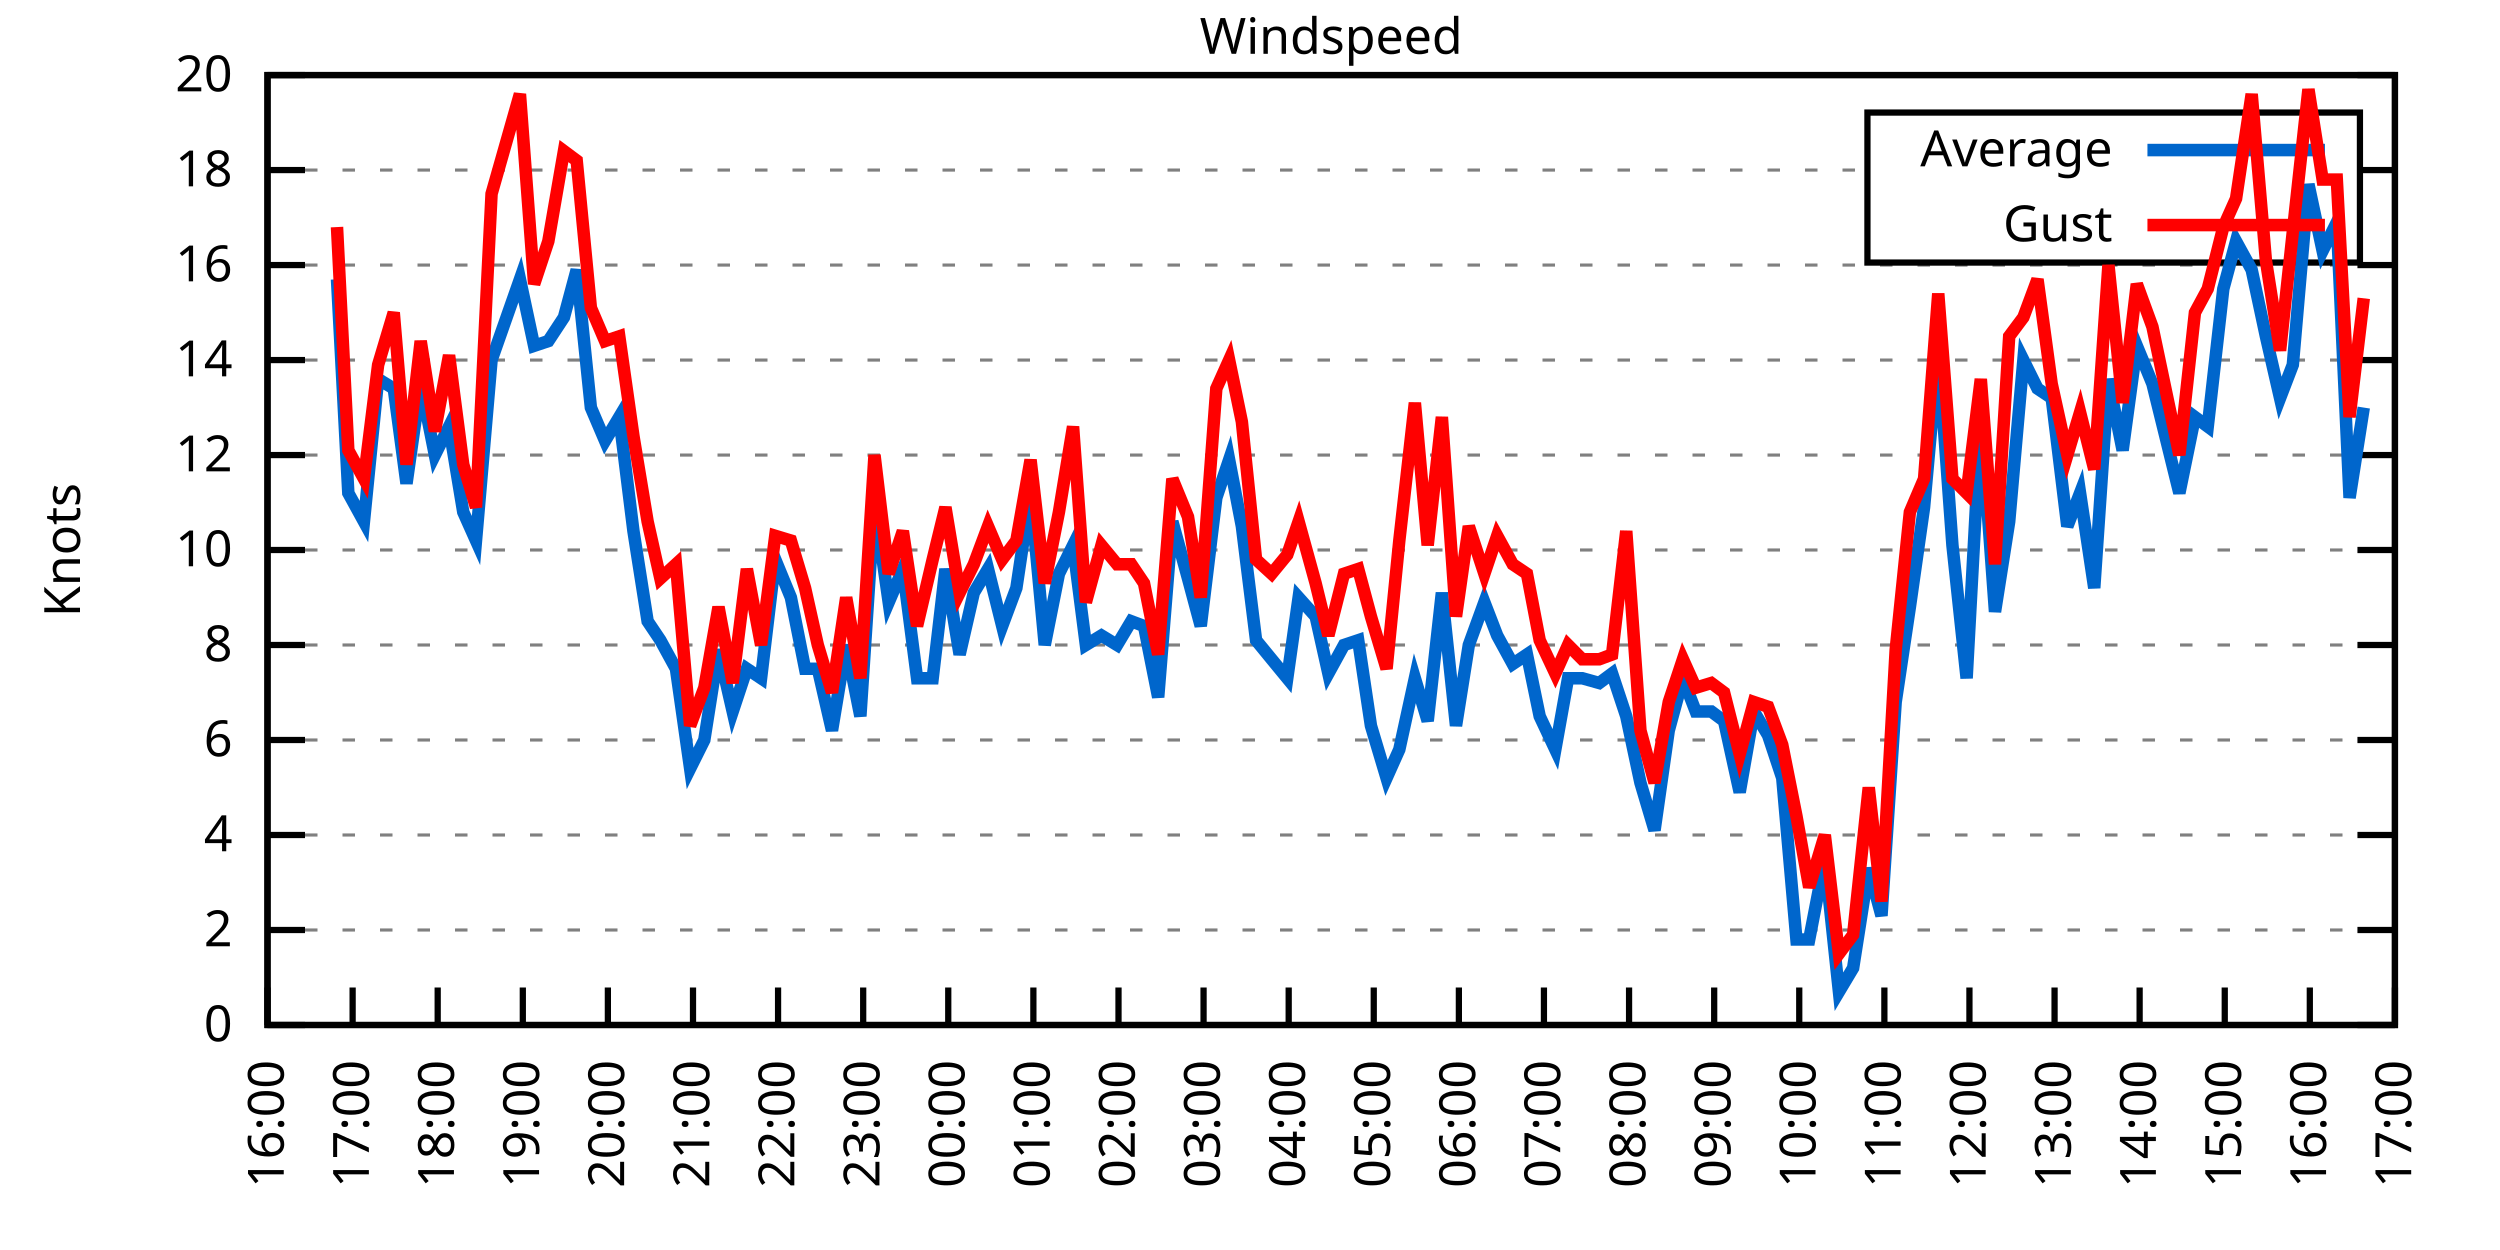
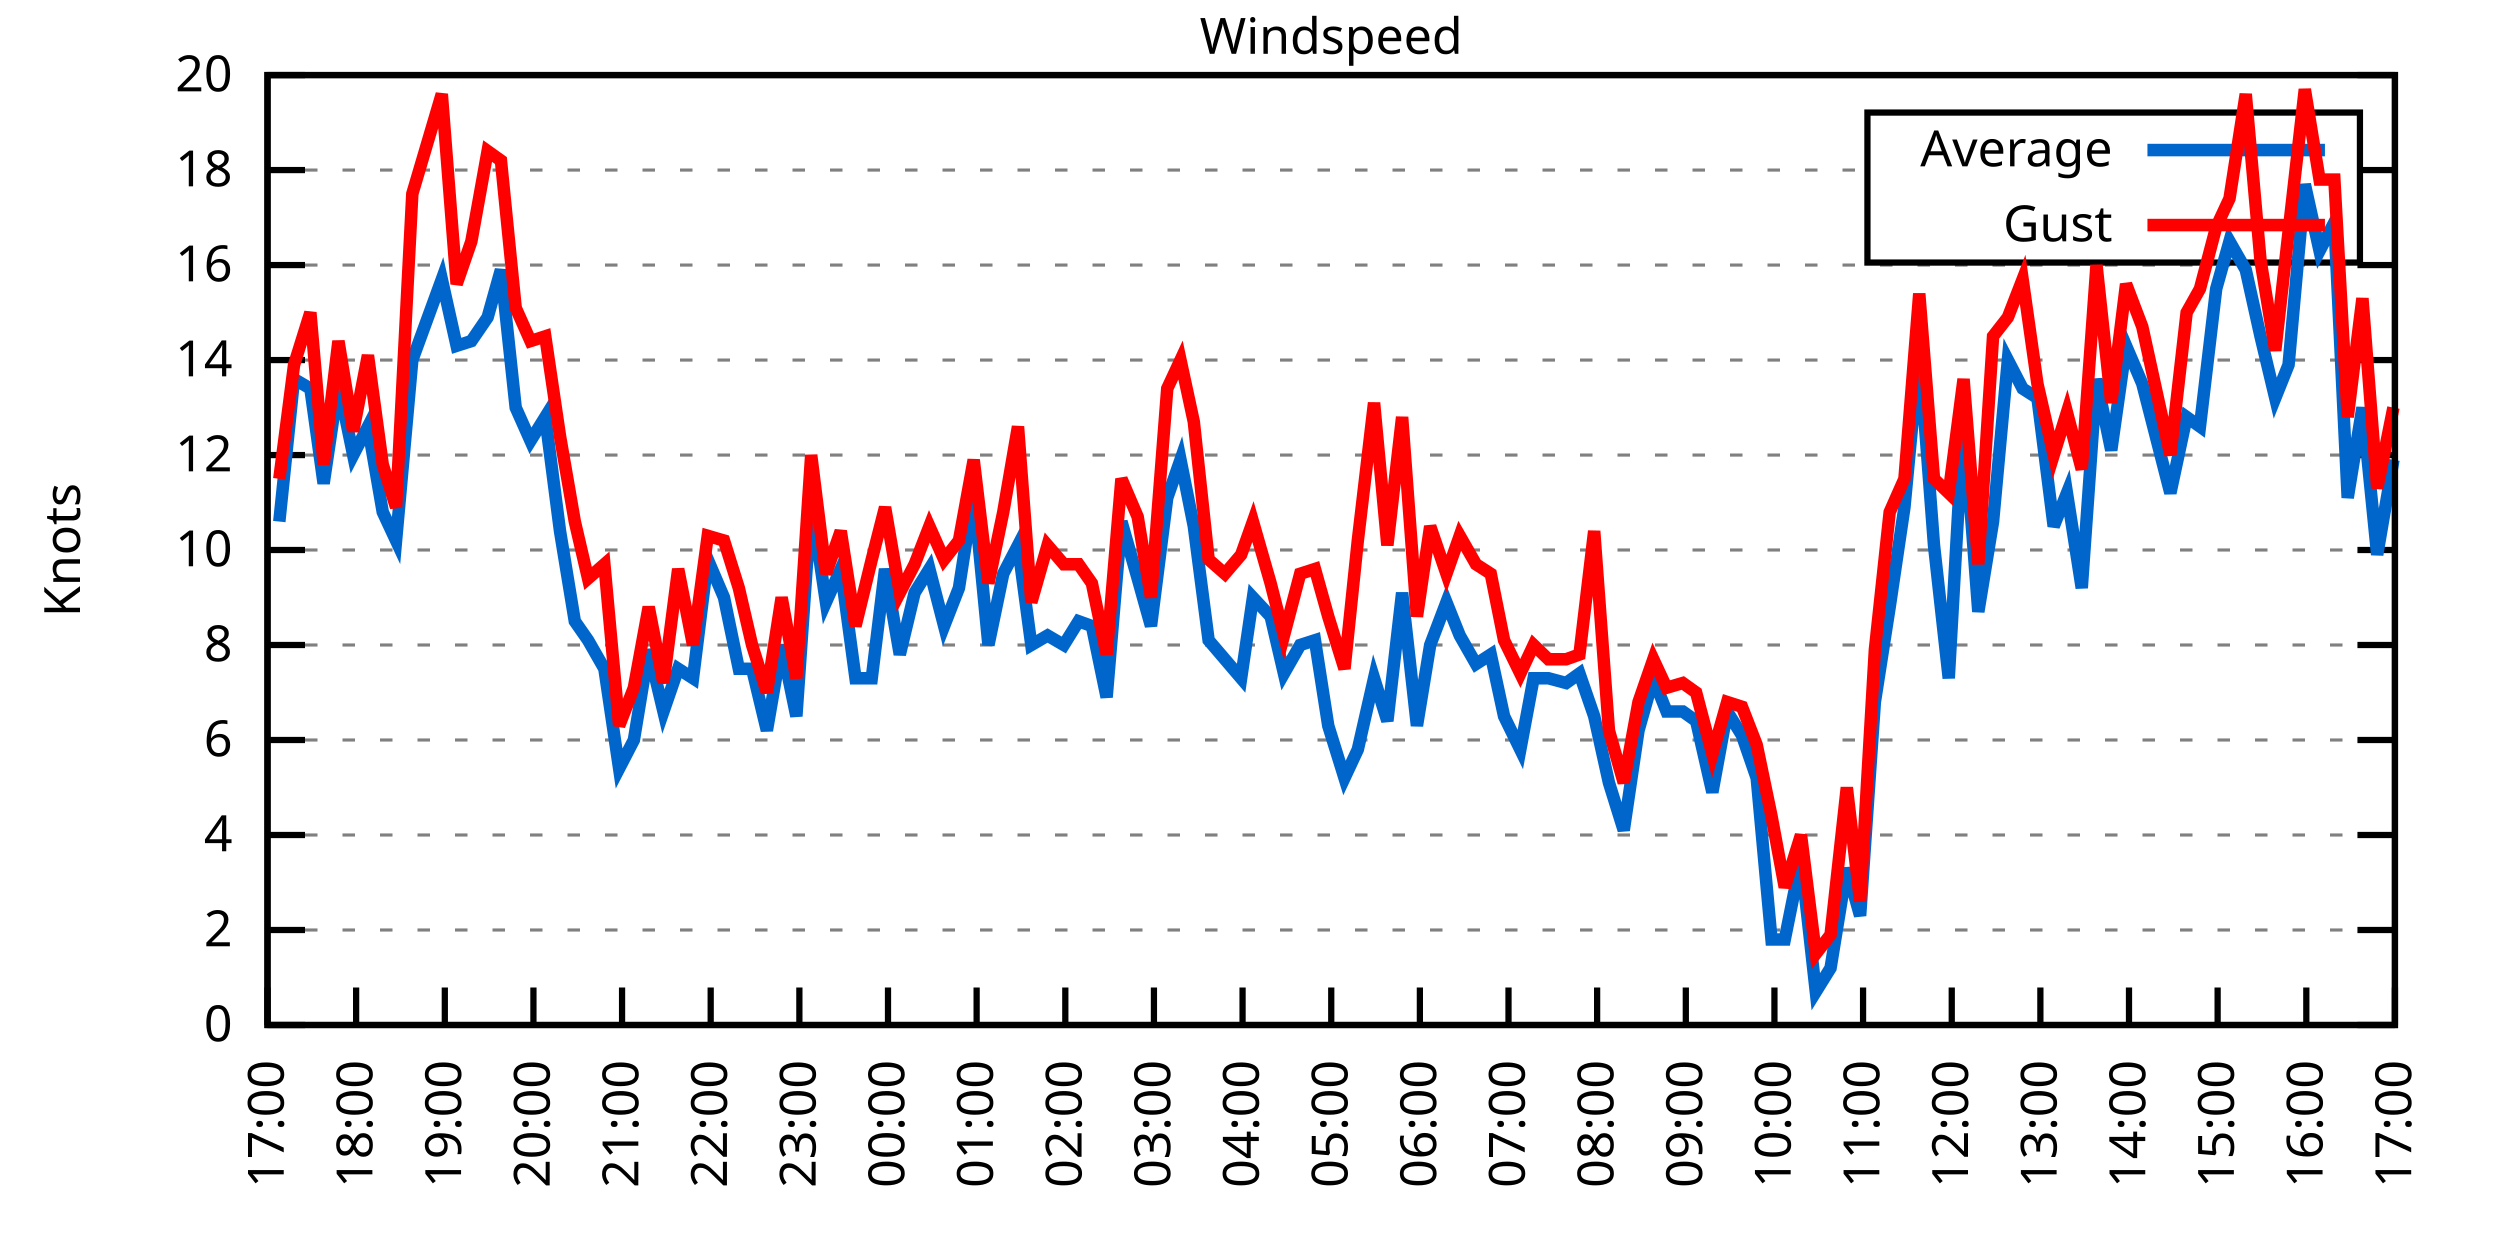
<svg xmlns="http://www.w3.org/2000/svg" xmlns:xlink="http://www.w3.org/1999/xlink" width="400" height="200" viewBox="0 0 400 200">
  <g id="gnuplot_canvas">
    <rect x="0" y="0" width="400" height="200" fill="none" />
    <defs>
      <circle id="gpDot" r="0.5" stroke-width="0.5" stroke="currentColor" />
      <path id="gpPt0" stroke-width="0.333" stroke="currentColor" d="M-1,0 h2 M0,-1 v2" />
      <path id="gpPt1" stroke-width="0.333" stroke="currentColor" d="M-1,-1 L1,1 M1,-1 L-1,1" />
      <path id="gpPt2" stroke-width="0.333" stroke="currentColor" d="M-1,0 L1,0 M0,-1 L0,1 M-1,-1 L1,1 M-1,1 L1,-1" />
      <rect id="gpPt3" stroke-width="0.333" stroke="currentColor" x="-1" y="-1" width="2" height="2" />
      <rect id="gpPt4" stroke-width="0.333" stroke="currentColor" fill="currentColor" x="-1" y="-1" width="2" height="2" />
      <circle id="gpPt5" stroke-width="0.333" stroke="currentColor" cx="0" cy="0" r="1" />
      <use xlink:href="#gpPt5" id="gpPt6" fill="currentColor" stroke="none" />
      <path id="gpPt7" stroke-width="0.333" stroke="currentColor" d="M0,-1.33 L-1.33,0.67 L1.33,0.67 z" />
      <use xlink:href="#gpPt7" id="gpPt8" fill="currentColor" stroke="none" />
      <use xlink:href="#gpPt7" id="gpPt9" stroke="currentColor" transform="rotate(180)" />
      <use xlink:href="#gpPt9" id="gpPt10" fill="currentColor" stroke="none" />
      <use xlink:href="#gpPt3" id="gpPt11" stroke="currentColor" transform="rotate(45)" />
      <use xlink:href="#gpPt11" id="gpPt12" fill="currentColor" stroke="none" />
      <path id="gpPt13" stroke-width="0.333" stroke="currentColor" d="M0,1.330 L1.265,0.411 L0.782,-1.067 L-0.782,-1.076 L-1.265,0.411 z" />
      <use xlink:href="#gpPt13" id="gpPt14" fill="currentColor" stroke="none" />
      <filter id="textbox" filterUnits="objectBoundingBox" x="0" y="0" height="1" width="1">
        <feFlood flood-color="white" flood-opacity="1" result="bgnd" />
        <feComposite in="SourceGraphic" in2="bgnd" operator="atop" />
      </filter>
      <filter id="greybox" filterUnits="objectBoundingBox" x="0" y="0" height="1" width="1">
        <feFlood flood-color="lightgrey" flood-opacity="1" result="grey" />
        <feComposite in="SourceGraphic" in2="grey" operator="atop" />
      </filter>
    </defs>
    <g fill="none" color="white" stroke="currentColor" stroke-width="1.00" stroke-linecap="butt" stroke-linejoin="miter">
</g>
    <g fill="none" color="black" stroke="currentColor" stroke-width="1.00" stroke-linecap="butt" stroke-linejoin="miter">
      <g stroke="none" shape-rendering="crispEdges">
        <polygon fill="rgb(255, 255, 255)" points="42.80,164.00 383.18,164.00 383.18,12.02 42.80,12.02 " />
      </g>
    </g>
    <g fill="none" color="black" stroke="currentColor" stroke-width="1.00" stroke-linecap="butt" stroke-linejoin="miter">
</g>
    <g fill="none" color="black" stroke="black" stroke-width="0.50" stroke-linecap="butt" stroke-linejoin="miter">
</g>
    <g fill="none" color="gray" stroke="currentColor" stroke-width="0.50" stroke-linecap="butt" stroke-linejoin="miter">
      <path stroke="gray" stroke-dasharray="2,4" class="gridline" d="M42.80,164.00 L383.19,164.00  " />
    </g>
    <g fill="none" color="gray" stroke="gray" stroke-width="1.00" stroke-linecap="butt" stroke-linejoin="miter">
</g>
    <g fill="none" color="black" stroke="currentColor" stroke-width="1.00" stroke-linecap="butt" stroke-linejoin="miter">
      <path stroke="black" d="M42.80,164.00 L48.80,164.00 M383.19,164.00 L377.19,164.00  " />
      <g transform="translate(37.20,166.60)" stroke="none" fill="black" font-family="Sans" font-size="8.00" text-anchor="end">
        <text>
          <tspan font-family="Sans"> 0</tspan>
        </text>
      </g>
    </g>
    <g fill="none" color="black" stroke="currentColor" stroke-width="1.00" stroke-linecap="butt" stroke-linejoin="miter">
</g>
    <g fill="none" color="black" stroke="black" stroke-width="0.50" stroke-linecap="butt" stroke-linejoin="miter">
</g>
    <g fill="none" color="gray" stroke="currentColor" stroke-width="0.50" stroke-linecap="butt" stroke-linejoin="miter">
      <path stroke="gray" stroke-dasharray="2,4" class="gridline" d="M42.80,148.80 L383.19,148.80  " />
    </g>
    <g fill="none" color="gray" stroke="gray" stroke-width="1.00" stroke-linecap="butt" stroke-linejoin="miter">
</g>
    <g fill="none" color="black" stroke="currentColor" stroke-width="1.00" stroke-linecap="butt" stroke-linejoin="miter">
      <path stroke="black" d="M42.80,148.80 L48.80,148.80 M383.19,148.80 L377.19,148.80  " />
      <g transform="translate(37.20,151.40)" stroke="none" fill="black" font-family="Sans" font-size="8.00" text-anchor="end">
        <text>
          <tspan font-family="Sans"> 2</tspan>
        </text>
      </g>
    </g>
    <g fill="none" color="black" stroke="currentColor" stroke-width="1.00" stroke-linecap="butt" stroke-linejoin="miter">
</g>
    <g fill="none" color="black" stroke="black" stroke-width="0.50" stroke-linecap="butt" stroke-linejoin="miter">
</g>
    <g fill="none" color="gray" stroke="currentColor" stroke-width="0.50" stroke-linecap="butt" stroke-linejoin="miter">
      <path stroke="gray" stroke-dasharray="2,4" class="gridline" d="M42.80,133.60 L383.19,133.60  " />
    </g>
    <g fill="none" color="gray" stroke="gray" stroke-width="1.00" stroke-linecap="butt" stroke-linejoin="miter">
</g>
    <g fill="none" color="black" stroke="currentColor" stroke-width="1.00" stroke-linecap="butt" stroke-linejoin="miter">
      <path stroke="black" d="M42.80,133.60 L48.80,133.60 M383.19,133.60 L377.19,133.60  " />
      <g transform="translate(37.20,136.20)" stroke="none" fill="black" font-family="Sans" font-size="8.00" text-anchor="end">
        <text>
          <tspan font-family="Sans"> 4</tspan>
        </text>
      </g>
    </g>
    <g fill="none" color="black" stroke="currentColor" stroke-width="1.00" stroke-linecap="butt" stroke-linejoin="miter">
</g>
    <g fill="none" color="black" stroke="black" stroke-width="0.50" stroke-linecap="butt" stroke-linejoin="miter">
</g>
    <g fill="none" color="gray" stroke="currentColor" stroke-width="0.50" stroke-linecap="butt" stroke-linejoin="miter">
      <path stroke="gray" stroke-dasharray="2,4" class="gridline" d="M42.80,118.40 L383.19,118.40  " />
    </g>
    <g fill="none" color="gray" stroke="gray" stroke-width="1.00" stroke-linecap="butt" stroke-linejoin="miter">
</g>
    <g fill="none" color="black" stroke="currentColor" stroke-width="1.00" stroke-linecap="butt" stroke-linejoin="miter">
      <path stroke="black" d="M42.80,118.40 L48.80,118.40 M383.19,118.40 L377.19,118.40  " />
      <g transform="translate(37.20,121.00)" stroke="none" fill="black" font-family="Sans" font-size="8.00" text-anchor="end">
        <text>
          <tspan font-family="Sans"> 6</tspan>
        </text>
      </g>
    </g>
    <g fill="none" color="black" stroke="currentColor" stroke-width="1.00" stroke-linecap="butt" stroke-linejoin="miter">
</g>
    <g fill="none" color="black" stroke="black" stroke-width="0.50" stroke-linecap="butt" stroke-linejoin="miter">
</g>
    <g fill="none" color="gray" stroke="currentColor" stroke-width="0.50" stroke-linecap="butt" stroke-linejoin="miter">
      <path stroke="gray" stroke-dasharray="2,4" class="gridline" d="M42.80,103.20 L383.19,103.20  " />
    </g>
    <g fill="none" color="gray" stroke="gray" stroke-width="1.00" stroke-linecap="butt" stroke-linejoin="miter">
</g>
    <g fill="none" color="black" stroke="currentColor" stroke-width="1.00" stroke-linecap="butt" stroke-linejoin="miter">
      <path stroke="black" d="M42.80,103.20 L48.80,103.20 M383.19,103.20 L377.19,103.20  " />
      <g transform="translate(37.20,105.80)" stroke="none" fill="black" font-family="Sans" font-size="8.00" text-anchor="end">
        <text>
          <tspan font-family="Sans"> 8</tspan>
        </text>
      </g>
    </g>
    <g fill="none" color="black" stroke="currentColor" stroke-width="1.00" stroke-linecap="butt" stroke-linejoin="miter">
</g>
    <g fill="none" color="black" stroke="black" stroke-width="0.50" stroke-linecap="butt" stroke-linejoin="miter">
</g>
    <g fill="none" color="gray" stroke="currentColor" stroke-width="0.50" stroke-linecap="butt" stroke-linejoin="miter">
      <path stroke="gray" stroke-dasharray="2,4" class="gridline" d="M42.80,88.00 L383.19,88.00  " />
    </g>
    <g fill="none" color="gray" stroke="gray" stroke-width="1.00" stroke-linecap="butt" stroke-linejoin="miter">
</g>
    <g fill="none" color="black" stroke="currentColor" stroke-width="1.00" stroke-linecap="butt" stroke-linejoin="miter">
      <path stroke="black" d="M42.80,88.00 L48.80,88.00 M383.19,88.00 L377.19,88.00  " />
      <g transform="translate(37.20,90.60)" stroke="none" fill="black" font-family="Sans" font-size="8.00" text-anchor="end">
        <text>
          <tspan font-family="Sans"> 10</tspan>
        </text>
      </g>
    </g>
    <g fill="none" color="black" stroke="currentColor" stroke-width="1.00" stroke-linecap="butt" stroke-linejoin="miter">
</g>
    <g fill="none" color="black" stroke="black" stroke-width="0.50" stroke-linecap="butt" stroke-linejoin="miter">
</g>
    <g fill="none" color="gray" stroke="currentColor" stroke-width="0.50" stroke-linecap="butt" stroke-linejoin="miter">
      <path stroke="gray" stroke-dasharray="2,4" class="gridline" d="M42.80,72.81 L383.19,72.81  " />
    </g>
    <g fill="none" color="gray" stroke="gray" stroke-width="1.00" stroke-linecap="butt" stroke-linejoin="miter">
</g>
    <g fill="none" color="black" stroke="currentColor" stroke-width="1.00" stroke-linecap="butt" stroke-linejoin="miter">
      <path stroke="black" d="M42.80,72.81 L48.80,72.81 M383.19,72.81 L377.19,72.81  " />
      <g transform="translate(37.20,75.41)" stroke="none" fill="black" font-family="Sans" font-size="8.00" text-anchor="end">
        <text>
          <tspan font-family="Sans"> 12</tspan>
        </text>
      </g>
    </g>
    <g fill="none" color="black" stroke="currentColor" stroke-width="1.00" stroke-linecap="butt" stroke-linejoin="miter">
</g>
    <g fill="none" color="black" stroke="black" stroke-width="0.50" stroke-linecap="butt" stroke-linejoin="miter">
</g>
    <g fill="none" color="gray" stroke="currentColor" stroke-width="0.50" stroke-linecap="butt" stroke-linejoin="miter">
      <path stroke="gray" stroke-dasharray="2,4" class="gridline" d="M42.80,57.61 L383.19,57.61  " />
    </g>
    <g fill="none" color="gray" stroke="gray" stroke-width="1.00" stroke-linecap="butt" stroke-linejoin="miter">
</g>
    <g fill="none" color="black" stroke="currentColor" stroke-width="1.00" stroke-linecap="butt" stroke-linejoin="miter">
      <path stroke="black" d="M42.80,57.61 L48.80,57.61 M383.19,57.61 L377.19,57.61  " />
      <g transform="translate(37.20,60.21)" stroke="none" fill="black" font-family="Sans" font-size="8.00" text-anchor="end">
        <text>
          <tspan font-family="Sans"> 14</tspan>
        </text>
      </g>
    </g>
    <g fill="none" color="black" stroke="currentColor" stroke-width="1.00" stroke-linecap="butt" stroke-linejoin="miter">
</g>
    <g fill="none" color="black" stroke="black" stroke-width="0.50" stroke-linecap="butt" stroke-linejoin="miter">
</g>
    <g fill="none" color="gray" stroke="currentColor" stroke-width="0.50" stroke-linecap="butt" stroke-linejoin="miter">
      <path stroke="gray" stroke-dasharray="2,4" class="gridline" d="M42.80,42.41 L383.19,42.41  " />
    </g>
    <g fill="none" color="gray" stroke="gray" stroke-width="1.00" stroke-linecap="butt" stroke-linejoin="miter">
</g>
    <g fill="none" color="black" stroke="currentColor" stroke-width="1.00" stroke-linecap="butt" stroke-linejoin="miter">
      <path stroke="black" d="M42.80,42.41 L48.80,42.41 M383.19,42.41 L377.19,42.41  " />
      <g transform="translate(37.20,45.01)" stroke="none" fill="black" font-family="Sans" font-size="8.00" text-anchor="end">
        <text>
          <tspan font-family="Sans"> 16</tspan>
        </text>
      </g>
    </g>
    <g fill="none" color="black" stroke="currentColor" stroke-width="1.00" stroke-linecap="butt" stroke-linejoin="miter">
</g>
    <g fill="none" color="black" stroke="black" stroke-width="0.50" stroke-linecap="butt" stroke-linejoin="miter">
</g>
    <g fill="none" color="gray" stroke="currentColor" stroke-width="0.50" stroke-linecap="butt" stroke-linejoin="miter">
      <path stroke="gray" stroke-dasharray="2,4" class="gridline" d="M42.80,27.21 L298.79,27.21 M377.59,27.21 L383.19,27.21  " />
    </g>
    <g fill="none" color="gray" stroke="gray" stroke-width="1.00" stroke-linecap="butt" stroke-linejoin="miter">
</g>
    <g fill="none" color="black" stroke="currentColor" stroke-width="1.00" stroke-linecap="butt" stroke-linejoin="miter">
      <path stroke="black" d="M42.80,27.21 L48.80,27.21 M383.19,27.21 L377.19,27.21  " />
      <g transform="translate(37.20,29.81)" stroke="none" fill="black" font-family="Sans" font-size="8.00" text-anchor="end">
        <text>
          <tspan font-family="Sans"> 18</tspan>
        </text>
      </g>
    </g>
    <g fill="none" color="black" stroke="currentColor" stroke-width="1.00" stroke-linecap="butt" stroke-linejoin="miter">
</g>
    <g fill="none" color="black" stroke="black" stroke-width="0.50" stroke-linecap="butt" stroke-linejoin="miter">
</g>
    <g fill="none" color="gray" stroke="currentColor" stroke-width="0.50" stroke-linecap="butt" stroke-linejoin="miter">
      <path stroke="gray" stroke-dasharray="2,4" class="gridline" d="M42.80,12.01 L383.19,12.01  " />
    </g>
    <g fill="none" color="gray" stroke="gray" stroke-width="1.00" stroke-linecap="butt" stroke-linejoin="miter">
</g>
    <g fill="none" color="black" stroke="currentColor" stroke-width="1.00" stroke-linecap="butt" stroke-linejoin="miter">
      <path stroke="black" d="M42.80,12.01 L48.80,12.01 M383.19,12.01 L377.19,12.01  " />
      <g transform="translate(37.20,14.61)" stroke="none" fill="black" font-family="Sans" font-size="8.00" text-anchor="end">
        <text>
          <tspan font-family="Sans"> 20</tspan>
        </text>
      </g>
    </g>
    <g fill="none" color="black" stroke="currentColor" stroke-width="1.00" stroke-linecap="butt" stroke-linejoin="miter">
      <path stroke="black" d="M42.80,164.00 L42.80,158.00  " />
      <g transform="translate(45.40,169.60) rotate(270.00)" stroke="none" fill="black" font-family="Sans" font-size="8.00" text-anchor="end">
        <text>
-           <tspan font-family="Sans">16:00</tspan>
-         </text>
-       </g>
-     </g>
-     <g fill="none" color="black" stroke="currentColor" stroke-width="1.00" stroke-linecap="butt" stroke-linejoin="miter">
-       <path stroke="black" d="M56.42,164.00 L56.42,158.00  " />
-       <g transform="translate(59.02,169.60) rotate(270.00)" stroke="none" fill="black" font-family="Sans" font-size="8.00" text-anchor="end">
-         <text>
          <tspan font-family="Sans">17:00</tspan>
        </text>
      </g>
    </g>
    <g fill="none" color="black" stroke="currentColor" stroke-width="1.00" stroke-linecap="butt" stroke-linejoin="miter">
-       <path stroke="black" d="M70.03,164.00 L70.03,158.00  " />
-       <g transform="translate(72.63,169.60) rotate(270.00)" stroke="none" fill="black" font-family="Sans" font-size="8.00" text-anchor="end">
+       <path stroke="black" d="M56.98,164.00 L56.98,158.00  " />
+       <g transform="translate(59.58,169.60) rotate(270.00)" stroke="none" fill="black" font-family="Sans" font-size="8.00" text-anchor="end">
        <text>
          <tspan font-family="Sans">18:00</tspan>
        </text>
      </g>
    </g>
    <g fill="none" color="black" stroke="currentColor" stroke-width="1.00" stroke-linecap="butt" stroke-linejoin="miter">
-       <path stroke="black" d="M83.65,164.00 L83.65,158.00  " />
-       <g transform="translate(86.25,169.60) rotate(270.00)" stroke="none" fill="black" font-family="Sans" font-size="8.00" text-anchor="end">
+       <path stroke="black" d="M71.17,164.00 L71.17,158.00  " />
+       <g transform="translate(73.77,169.60) rotate(270.00)" stroke="none" fill="black" font-family="Sans" font-size="8.00" text-anchor="end">
        <text>
          <tspan font-family="Sans">19:00</tspan>
        </text>
      </g>
    </g>
    <g fill="none" color="black" stroke="currentColor" stroke-width="1.00" stroke-linecap="butt" stroke-linejoin="miter">
-       <path stroke="black" d="M97.26,164.00 L97.26,158.00  " />
-       <g transform="translate(99.86,169.60) rotate(270.00)" stroke="none" fill="black" font-family="Sans" font-size="8.00" text-anchor="end">
+       <path stroke="black" d="M85.35,164.00 L85.35,158.00  " />
+       <g transform="translate(87.95,169.60) rotate(270.00)" stroke="none" fill="black" font-family="Sans" font-size="8.00" text-anchor="end">
        <text>
          <tspan font-family="Sans">20:00</tspan>
        </text>
      </g>
    </g>
    <g fill="none" color="black" stroke="currentColor" stroke-width="1.00" stroke-linecap="butt" stroke-linejoin="miter">
-       <path stroke="black" d="M110.88,164.00 L110.88,158.00  " />
-       <g transform="translate(113.48,169.60) rotate(270.00)" stroke="none" fill="black" font-family="Sans" font-size="8.00" text-anchor="end">
+       <path stroke="black" d="M99.53,164.00 L99.53,158.00  " />
+       <g transform="translate(102.13,169.60) rotate(270.00)" stroke="none" fill="black" font-family="Sans" font-size="8.00" text-anchor="end">
        <text>
          <tspan font-family="Sans">21:00</tspan>
        </text>
      </g>
    </g>
    <g fill="none" color="black" stroke="currentColor" stroke-width="1.00" stroke-linecap="butt" stroke-linejoin="miter">
-       <path stroke="black" d="M124.49,164.00 L124.49,158.00  " />
-       <g transform="translate(127.09,169.60) rotate(270.00)" stroke="none" fill="black" font-family="Sans" font-size="8.00" text-anchor="end">
+       <path stroke="black" d="M113.71,164.00 L113.71,158.00  " />
+       <g transform="translate(116.31,169.60) rotate(270.00)" stroke="none" fill="black" font-family="Sans" font-size="8.00" text-anchor="end">
        <text>
          <tspan font-family="Sans">22:00</tspan>
        </text>
      </g>
    </g>
    <g fill="none" color="black" stroke="currentColor" stroke-width="1.00" stroke-linecap="butt" stroke-linejoin="miter">
-       <path stroke="black" d="M138.11,164.00 L138.11,158.00  " />
-       <g transform="translate(140.71,169.60) rotate(270.00)" stroke="none" fill="black" font-family="Sans" font-size="8.00" text-anchor="end">
+       <path stroke="black" d="M127.90,164.00 L127.90,158.00  " />
+       <g transform="translate(130.50,169.60) rotate(270.00)" stroke="none" fill="black" font-family="Sans" font-size="8.00" text-anchor="end">
        <text>
          <tspan font-family="Sans">23:00</tspan>
        </text>
      </g>
    </g>
    <g fill="none" color="black" stroke="currentColor" stroke-width="1.00" stroke-linecap="butt" stroke-linejoin="miter">
-       <path stroke="black" d="M151.72,164.00 L151.72,158.00  " />
-       <g transform="translate(154.32,169.60) rotate(270.00)" stroke="none" fill="black" font-family="Sans" font-size="8.00" text-anchor="end">
+       <path stroke="black" d="M142.08,164.00 L142.08,158.00  " />
+       <g transform="translate(144.68,169.60) rotate(270.00)" stroke="none" fill="black" font-family="Sans" font-size="8.00" text-anchor="end">
        <text>
          <tspan font-family="Sans">00:00</tspan>
        </text>
      </g>
    </g>
    <g fill="none" color="black" stroke="currentColor" stroke-width="1.00" stroke-linecap="butt" stroke-linejoin="miter">
-       <path stroke="black" d="M165.34,164.00 L165.34,158.00  " />
-       <g transform="translate(167.94,169.60) rotate(270.00)" stroke="none" fill="black" font-family="Sans" font-size="8.00" text-anchor="end">
+       <path stroke="black" d="M156.26,164.00 L156.26,158.00  " />
+       <g transform="translate(158.86,169.60) rotate(270.00)" stroke="none" fill="black" font-family="Sans" font-size="8.00" text-anchor="end">
        <text>
          <tspan font-family="Sans">01:00</tspan>
        </text>
      </g>
    </g>
    <g fill="none" color="black" stroke="currentColor" stroke-width="1.00" stroke-linecap="butt" stroke-linejoin="miter">
-       <path stroke="black" d="M178.96,164.00 L178.96,158.00  " />
-       <g transform="translate(181.56,169.60) rotate(270.00)" stroke="none" fill="black" font-family="Sans" font-size="8.00" text-anchor="end">
+       <path stroke="black" d="M170.45,164.00 L170.45,158.00  " />
+       <g transform="translate(173.05,169.60) rotate(270.00)" stroke="none" fill="black" font-family="Sans" font-size="8.00" text-anchor="end">
        <text>
          <tspan font-family="Sans">02:00</tspan>
        </text>
      </g>
    </g>
    <g fill="none" color="black" stroke="currentColor" stroke-width="1.00" stroke-linecap="butt" stroke-linejoin="miter">
-       <path stroke="black" d="M192.57,164.00 L192.57,158.00  " />
-       <g transform="translate(195.17,169.60) rotate(270.00)" stroke="none" fill="black" font-family="Sans" font-size="8.00" text-anchor="end">
+       <path stroke="black" d="M184.63,164.00 L184.63,158.00  " />
+       <g transform="translate(187.23,169.60) rotate(270.00)" stroke="none" fill="black" font-family="Sans" font-size="8.00" text-anchor="end">
        <text>
          <tspan font-family="Sans">03:00</tspan>
        </text>
      </g>
    </g>
    <g fill="none" color="black" stroke="currentColor" stroke-width="1.00" stroke-linecap="butt" stroke-linejoin="miter">
-       <path stroke="black" d="M206.19,164.00 L206.19,158.00  " />
-       <g transform="translate(208.79,169.60) rotate(270.00)" stroke="none" fill="black" font-family="Sans" font-size="8.00" text-anchor="end">
+       <path stroke="black" d="M198.81,164.00 L198.81,158.00  " />
+       <g transform="translate(201.41,169.60) rotate(270.00)" stroke="none" fill="black" font-family="Sans" font-size="8.00" text-anchor="end">
        <text>
          <tspan font-family="Sans">04:00</tspan>
        </text>
      </g>
    </g>
    <g fill="none" color="black" stroke="currentColor" stroke-width="1.00" stroke-linecap="butt" stroke-linejoin="miter">
-       <path stroke="black" d="M219.80,164.00 L219.80,158.00  " />
-       <g transform="translate(222.40,169.60) rotate(270.00)" stroke="none" fill="black" font-family="Sans" font-size="8.00" text-anchor="end">
+       <path stroke="black" d="M213.00,164.00 L213.00,158.00  " />
+       <g transform="translate(215.60,169.60) rotate(270.00)" stroke="none" fill="black" font-family="Sans" font-size="8.00" text-anchor="end">
        <text>
          <tspan font-family="Sans">05:00</tspan>
        </text>
      </g>
    </g>
    <g fill="none" color="black" stroke="currentColor" stroke-width="1.00" stroke-linecap="butt" stroke-linejoin="miter">
-       <path stroke="black" d="M233.42,164.00 L233.42,158.00  " />
-       <g transform="translate(236.02,169.60) rotate(270.00)" stroke="none" fill="black" font-family="Sans" font-size="8.00" text-anchor="end">
+       <path stroke="black" d="M227.18,164.00 L227.18,158.00  " />
+       <g transform="translate(229.78,169.60) rotate(270.00)" stroke="none" fill="black" font-family="Sans" font-size="8.00" text-anchor="end">
        <text>
          <tspan font-family="Sans">06:00</tspan>
        </text>
      </g>
    </g>
    <g fill="none" color="black" stroke="currentColor" stroke-width="1.00" stroke-linecap="butt" stroke-linejoin="miter">
-       <path stroke="black" d="M247.03,164.00 L247.03,158.00  " />
-       <g transform="translate(249.63,169.60) rotate(270.00)" stroke="none" fill="black" font-family="Sans" font-size="8.00" text-anchor="end">
+       <path stroke="black" d="M241.36,164.00 L241.36,158.00  " />
+       <g transform="translate(243.96,169.60) rotate(270.00)" stroke="none" fill="black" font-family="Sans" font-size="8.00" text-anchor="end">
        <text>
          <tspan font-family="Sans">07:00</tspan>
        </text>
      </g>
    </g>
    <g fill="none" color="black" stroke="currentColor" stroke-width="1.00" stroke-linecap="butt" stroke-linejoin="miter">
-       <path stroke="black" d="M260.65,164.00 L260.65,158.00  " />
-       <g transform="translate(263.25,169.60) rotate(270.00)" stroke="none" fill="black" font-family="Sans" font-size="8.00" text-anchor="end">
+       <path stroke="black" d="M255.54,164.00 L255.54,158.00  " />
+       <g transform="translate(258.14,169.60) rotate(270.00)" stroke="none" fill="black" font-family="Sans" font-size="8.00" text-anchor="end">
        <text>
          <tspan font-family="Sans">08:00</tspan>
        </text>
      </g>
    </g>
    <g fill="none" color="black" stroke="currentColor" stroke-width="1.00" stroke-linecap="butt" stroke-linejoin="miter">
-       <path stroke="black" d="M274.27,164.00 L274.27,158.00  " />
-       <g transform="translate(276.87,169.60) rotate(270.00)" stroke="none" fill="black" font-family="Sans" font-size="8.00" text-anchor="end">
+       <path stroke="black" d="M269.73,164.00 L269.73,158.00  " />
+       <g transform="translate(272.33,169.60) rotate(270.00)" stroke="none" fill="black" font-family="Sans" font-size="8.00" text-anchor="end">
        <text>
          <tspan font-family="Sans">09:00</tspan>
        </text>
      </g>
    </g>
    <g fill="none" color="black" stroke="currentColor" stroke-width="1.00" stroke-linecap="butt" stroke-linejoin="miter">
-       <path stroke="black" d="M287.88,164.00 L287.88,158.00  " />
-       <g transform="translate(290.48,169.60) rotate(270.00)" stroke="none" fill="black" font-family="Sans" font-size="8.00" text-anchor="end">
+       <path stroke="black" d="M283.91,164.00 L283.91,158.00  " />
+       <g transform="translate(286.51,169.60) rotate(270.00)" stroke="none" fill="black" font-family="Sans" font-size="8.00" text-anchor="end">
        <text>
          <tspan font-family="Sans">10:00</tspan>
        </text>
      </g>
    </g>
    <g fill="none" color="black" stroke="currentColor" stroke-width="1.00" stroke-linecap="butt" stroke-linejoin="miter">
-       <path stroke="black" d="M301.50,164.00 L301.50,158.00  " />
-       <g transform="translate(304.10,169.60) rotate(270.00)" stroke="none" fill="black" font-family="Sans" font-size="8.00" text-anchor="end">
+       <path stroke="black" d="M298.09,164.00 L298.09,158.00  " />
+       <g transform="translate(300.69,169.60) rotate(270.00)" stroke="none" fill="black" font-family="Sans" font-size="8.00" text-anchor="end">
        <text>
          <tspan font-family="Sans">11:00</tspan>
        </text>
      </g>
    </g>
    <g fill="none" color="black" stroke="currentColor" stroke-width="1.00" stroke-linecap="butt" stroke-linejoin="miter">
-       <path stroke="black" d="M315.11,164.00 L315.11,158.00  " />
-       <g transform="translate(317.71,169.60) rotate(270.00)" stroke="none" fill="black" font-family="Sans" font-size="8.00" text-anchor="end">
+       <path stroke="black" d="M312.28,164.00 L312.28,158.00  " />
+       <g transform="translate(314.88,169.60) rotate(270.00)" stroke="none" fill="black" font-family="Sans" font-size="8.00" text-anchor="end">
        <text>
          <tspan font-family="Sans">12:00</tspan>
        </text>
      </g>
    </g>
    <g fill="none" color="black" stroke="currentColor" stroke-width="1.00" stroke-linecap="butt" stroke-linejoin="miter">
-       <path stroke="black" d="M328.73,164.00 L328.73,158.00  " />
-       <g transform="translate(331.33,169.60) rotate(270.00)" stroke="none" fill="black" font-family="Sans" font-size="8.00" text-anchor="end">
+       <path stroke="black" d="M326.46,164.00 L326.46,158.00  " />
+       <g transform="translate(329.06,169.60) rotate(270.00)" stroke="none" fill="black" font-family="Sans" font-size="8.00" text-anchor="end">
        <text>
          <tspan font-family="Sans">13:00</tspan>
        </text>
      </g>
    </g>
    <g fill="none" color="black" stroke="currentColor" stroke-width="1.00" stroke-linecap="butt" stroke-linejoin="miter">
-       <path stroke="black" d="M342.34,164.00 L342.34,158.00  " />
-       <g transform="translate(344.94,169.60) rotate(270.00)" stroke="none" fill="black" font-family="Sans" font-size="8.00" text-anchor="end">
+       <path stroke="black" d="M340.64,164.00 L340.64,158.00  " />
+       <g transform="translate(343.24,169.60) rotate(270.00)" stroke="none" fill="black" font-family="Sans" font-size="8.00" text-anchor="end">
        <text>
          <tspan font-family="Sans">14:00</tspan>
        </text>
      </g>
    </g>
    <g fill="none" color="black" stroke="currentColor" stroke-width="1.00" stroke-linecap="butt" stroke-linejoin="miter">
-       <path stroke="black" d="M355.96,164.00 L355.96,158.00  " />
-       <g transform="translate(358.56,169.60) rotate(270.00)" stroke="none" fill="black" font-family="Sans" font-size="8.00" text-anchor="end">
+       <path stroke="black" d="M354.82,164.00 L354.82,158.00  " />
+       <g transform="translate(357.42,169.60) rotate(270.00)" stroke="none" fill="black" font-family="Sans" font-size="8.00" text-anchor="end">
        <text>
          <tspan font-family="Sans">15:00</tspan>
        </text>
      </g>
    </g>
    <g fill="none" color="black" stroke="currentColor" stroke-width="1.00" stroke-linecap="butt" stroke-linejoin="miter">
-       <path stroke="black" d="M369.57,164.00 L369.57,158.00  " />
-       <g transform="translate(372.17,169.60) rotate(270.00)" stroke="none" fill="black" font-family="Sans" font-size="8.00" text-anchor="end">
+       <path stroke="black" d="M369.01,164.00 L369.01,158.00  " />
+       <g transform="translate(371.61,169.60) rotate(270.00)" stroke="none" fill="black" font-family="Sans" font-size="8.00" text-anchor="end">
        <text>
          <tspan font-family="Sans">16:00</tspan>
        </text>
      </g>
    </g>
    <g fill="none" color="black" stroke="currentColor" stroke-width="1.00" stroke-linecap="butt" stroke-linejoin="miter">
      <path stroke="black" d="M383.19,164.00 L383.19,158.00  " />
      <g transform="translate(385.79,169.60) rotate(270.00)" stroke="none" fill="black" font-family="Sans" font-size="8.00" text-anchor="end">
        <text>
          <tspan font-family="Sans">17:00</tspan>
        </text>
      </g>
    </g>
    <g fill="none" color="black" stroke="currentColor" stroke-width="1.00" stroke-linecap="butt" stroke-linejoin="miter">
</g>
    <g fill="none" color="black" stroke="currentColor" stroke-width="1.00" stroke-linecap="butt" stroke-linejoin="miter">
      <path stroke="black" d="M42.80,12.01 L42.80,164.00 L383.19,164.00 L383.19,12.01 L42.80,12.01 Z  " />
    </g>
    <g fill="none" color="black" stroke="currentColor" stroke-width="1.00" stroke-linecap="butt" stroke-linejoin="miter">
</g>
    <g fill="none" color="black" stroke="currentColor" stroke-width="1.00" stroke-linecap="butt" stroke-linejoin="miter">
      <path stroke="black" d="M298.79,42.01 L298.79,18.01 L377.59,18.01 L377.59,42.01 L298.79,42.01 Z  " />
    </g>
    <g id="Windspeed_plot_1">
      <g fill="none" color="white" stroke="black" stroke-width="2.00" stroke-linecap="butt" stroke-linejoin="miter">
</g>
      <g fill="none" color="black" stroke="currentColor" stroke-width="2.00" stroke-linecap="butt" stroke-linejoin="miter">
        <g transform="translate(337.99,26.61)" stroke="none" fill="black" font-family="Sans" font-size="8.00" text-anchor="end">
          <text>
            <tspan font-family="Sans">Average</tspan>
          </text>
        </g>
      </g>
      <g fill="none" color="black" stroke="currentColor" stroke-width="2.00" stroke-linecap="butt" stroke-linejoin="miter">
-         <path stroke="rgb(  0, 102, 204)" d="M343.59,24.01 L371.99,24.01 M53.92,44.69 L55.73,78.89 L58.23,83.45 L60.50,60.65 L63.00,62.17 L65.04,77.37   L67.31,61.41 L69.58,72.81 L71.85,68.25 L74.12,81.93 L76.16,86.49 L78.65,57.61 L83.19,44.69 L85.46,55.33   L87.73,54.57 L90.23,50.77 L92.27,43.17 L94.54,65.21 L96.81,70.53 L99.08,66.73 L101.35,84.97 L103.62,99.40   L105.66,102.44 L108.15,107.00 L110.42,122.96 L112.69,118.40 L114.96,103.96 L117.23,113.84 L119.50,107.00 L121.77,108.52   L124.04,89.52 L126.54,95.60 L128.81,107.00 L130.85,107.00 L133.12,116.88 L135.39,103.20 L137.66,114.60 L139.92,80.41   L142.19,96.36 L144.46,91.04 L146.73,108.52 L149.23,108.52 L151.27,91.04 L153.54,104.72 L155.81,94.84 L158.08,91.04   L160.35,100.16 L162.62,94.08 L164.89,78.89 L167.16,103.20 L169.43,91.80 L171.69,87.25 L173.74,103.20 L176.23,101.68   L178.73,103.20 L181.00,99.40 L183.04,100.16 L185.31,111.56 L187.58,83.45 L190.08,92.56 L192.12,100.16 L194.61,79.65   L196.66,73.57 L198.70,84.21 L200.97,102.44 L203.46,105.48 L205.96,108.52 L207.78,95.60 L210.50,98.64 L212.54,107.76   L215.04,103.20 L217.31,102.44 L219.35,116.12 L221.85,124.48 L223.89,119.92 L226.38,108.52 L228.43,115.36 L230.70,94.84   L232.96,116.12 L235.01,103.20 L237.50,96.36 L239.55,101.68 L242.04,106.24 L244.31,104.72 L246.35,114.60 L248.85,119.92   L250.89,108.52 L253.16,108.52 L255.88,109.28 L257.93,107.76 L260.20,114.60 L262.47,125.24 L264.73,132.84 L267.00,116.88   L269.27,108.52 L271.32,113.84 L273.81,113.84 L275.85,115.36 L278.35,126.76 L280.62,113.84 L282.89,117.64 L285.16,124.48   L287.43,150.32 L289.47,150.32 L291.97,137.40 L294.23,158.68 L296.50,154.88 L299.00,138.92 L301.04,146.52 L303.31,112.32   L305.58,97.12 L307.85,81.17 L310.12,56.09 L312.39,87.25 L314.66,108.52 L316.93,66.73 L319.20,97.88 L321.47,83.45   L323.74,57.61 L326.00,62.17 L328.27,63.69 L330.77,84.21 L332.81,78.89 L335.08,94.08 L337.35,60.65 L339.62,72.05   L341.89,55.33 L344.39,61.41 L348.70,78.89 L351.19,66.73 L353.24,68.25 L355.73,46.21 L357.77,38.61 L360.27,43.17   L362.54,53.81 L364.81,63.69 L366.85,58.37 L369.35,29.49 L371.62,40.13 L373.89,35.57 L375.93,79.65 L378.20,65.21    " />
+         <path stroke="rgb(  0, 102, 204)" d="M343.59,24.01 L371.99,24.01 M44.69,83.45 L47.05,60.65 L49.66,62.17 L51.78,77.37 L54.15,61.41 L56.51,72.81   L58.87,68.25 L61.24,81.93 L63.37,86.49 L65.97,57.61 L70.69,44.69 L73.06,55.33 L75.42,54.57 L78.02,50.77   L80.15,43.17 L82.51,65.21 L84.88,70.53 L87.24,66.73 L89.60,84.97 L91.97,99.40 L94.09,102.44 L96.70,107.00   L99.06,122.96 L101.42,118.40 L103.79,103.96 L106.15,113.84 L108.51,107.00 L110.88,108.52 L113.24,89.52 L115.84,95.60   L118.21,107.00 L120.33,107.00 L122.70,116.88 L125.06,103.20 L127.42,114.60 L129.79,80.41 L132.15,96.36 L134.52,91.04   L136.88,108.52 L139.48,108.52 L141.61,91.04 L143.97,104.72 L146.34,94.84 L148.70,91.04 L151.06,100.16 L153.43,94.08   L155.79,78.89 L158.15,103.20 L160.52,91.80 L162.88,87.25 L165.01,103.20 L167.61,101.68 L170.21,103.20 L172.57,99.40   L174.70,100.16 L177.06,111.56 L179.43,83.45 L182.03,92.56 L184.16,100.16 L186.76,79.65 L188.88,73.57 L191.01,84.21   L193.38,102.44 L195.98,105.48 L198.58,108.52 L200.47,95.60 L203.30,98.64 L205.43,107.76 L208.03,103.20 L210.39,102.44   L212.52,116.12 L215.12,124.48 L217.25,119.92 L219.85,108.52 L221.98,115.36 L224.34,94.84 L226.71,116.12 L228.83,103.20   L231.43,96.36 L233.56,101.68 L236.16,106.24 L238.52,104.72 L240.65,114.60 L243.25,119.92 L245.38,108.52 L247.74,108.52   L250.58,109.28 L252.71,107.76 L255.07,114.60 L257.43,125.24 L259.80,132.84 L262.16,116.88 L264.53,108.52 L266.65,113.84   L269.25,113.84 L271.38,115.36 L273.98,126.76 L276.35,113.84 L278.71,117.64 L281.07,124.48 L283.44,150.32 L285.56,150.32   L288.16,137.40 L290.53,158.68 L292.89,154.88 L295.49,138.92 L297.62,146.52 L299.98,112.32 L302.35,97.12 L304.71,81.17   L307.08,56.09 L309.44,87.25 L311.80,108.52 L314.17,66.73 L316.53,97.88 L318.89,83.45 L321.26,57.61 L323.62,62.17   L325.99,63.69 L328.59,84.21 L330.71,78.89 L333.08,94.08 L335.44,60.65 L337.80,72.05 L340.17,55.33 L342.77,61.41   L347.26,78.89 L349.86,66.73 L351.99,68.25 L354.59,46.21 L356.72,38.61 L359.32,43.17 L361.68,53.81 L364.04,63.69   L366.17,58.37 L368.77,29.49 L371.13,40.13 L373.50,35.57 L375.63,79.65 L377.99,65.21 L380.35,88.76 L382.95,73.57    " />
      </g>
    </g>
    <g id="Windspeed_plot_2">
      <g fill="none" color="black" stroke="currentColor" stroke-width="2.00" stroke-linecap="butt" stroke-linejoin="miter">
        <g transform="translate(337.99,38.61)" stroke="none" fill="black" font-family="Sans" font-size="8.00" text-anchor="end">
          <text>
            <tspan font-family="Sans">Gust</tspan>
          </text>
        </g>
      </g>
      <g fill="none" color="black" stroke="currentColor" stroke-width="2.00" stroke-linecap="butt" stroke-linejoin="miter">
-         <path stroke="rgb(255,   0,   0)" d="M343.59,36.01 L371.99,36.01 M53.92,36.33 L55.73,72.05 L58.23,76.61 L60.50,58.37 L63.00,50.01 L65.04,74.33   L67.31,54.57 L69.58,69.01 L71.85,56.85 L74.12,74.33 L76.16,81.17 L78.65,31.01 L83.19,15.05 L85.46,45.45   L87.73,38.61 L90.23,24.17 L92.27,25.69 L94.54,49.25 L96.81,54.57 L99.08,53.81 L101.35,69.77 L103.62,83.45   L105.66,92.56 L108.15,90.28 L110.42,116.12 L112.69,110.04 L114.96,97.12 L117.23,109.28 L119.50,91.04 L121.77,103.20   L124.04,85.73 L126.54,86.49 L128.81,94.08 L130.85,103.20 L133.12,110.80 L135.39,95.60 L137.66,108.52 L139.92,72.81   L142.19,91.80 L144.46,84.97 L146.73,100.16 L149.23,89.52 L151.27,81.17 L153.54,94.84 L155.81,90.28 L158.08,84.21   L160.35,89.52 L162.62,86.49 L164.89,73.57 L167.16,93.32 L169.43,81.93 L171.69,68.25 L173.74,96.36 L176.23,87.25   L178.73,90.28 L181.00,90.28 L183.04,93.32 L185.31,104.72 L187.58,76.61 L190.08,82.69 L192.12,95.60 L194.61,62.17   L196.66,57.61 L198.70,67.49 L200.97,89.52 L203.46,91.80 L205.96,88.76 L207.78,83.45 L210.50,93.32 L212.54,101.68   L215.04,91.80 L217.31,91.04 L219.35,98.64 L221.85,107.00 L223.89,86.49 L226.38,64.45 L228.43,87.25 L230.70,66.73   L232.96,98.64 L235.01,84.21 L237.50,91.80 L239.55,85.73 L242.04,90.28 L244.31,91.80 L246.35,102.44 L248.85,107.76   L250.89,103.20 L253.16,105.48 L255.88,105.48 L257.93,104.72 L260.20,84.97 L262.47,116.88 L264.73,125.24 L267.00,112.32   L269.27,105.48 L271.32,110.04 L273.81,109.28 L275.85,110.80 L278.35,120.68 L280.62,112.32 L282.89,113.08 L285.16,119.16   L287.43,130.56 L289.47,141.96 L291.97,133.60 L294.23,152.60 L296.50,149.56 L299.00,126.00 L301.04,144.24 L303.31,103.96   L305.58,81.93 L307.85,76.61 L310.12,46.97 L312.39,76.61 L314.66,78.89 L316.93,60.65 L319.20,90.28 L321.47,53.81   L323.74,50.77 L326.00,44.69 L328.27,61.41 L330.77,72.81 L332.81,65.97 L335.08,75.09 L337.35,42.41 L339.62,64.45   L341.89,45.45 L344.39,52.29 L348.70,72.81 L351.19,50.01 L353.24,46.21 L355.73,36.33 L357.77,31.77 L360.27,15.05   L362.54,41.65 L364.81,56.09 L366.85,37.09 L369.35,14.29 L371.62,28.73 L373.89,28.73 L375.93,66.73 L378.20,47.73    " />
+         <path stroke="rgb(255,   0,   0)" d="M343.59,36.01 L371.99,36.01 M44.69,76.61 L47.05,58.37 L49.66,50.01 L51.78,74.33 L54.15,54.57 L56.51,69.01   L58.87,56.85 L61.24,74.33 L63.37,81.17 L65.97,31.01 L70.69,15.05 L73.06,45.45 L75.42,38.61 L78.02,24.17   L80.15,25.69 L82.51,49.25 L84.88,54.57 L87.24,53.81 L89.60,69.77 L91.97,83.45 L94.09,92.56 L96.70,90.28   L99.06,116.12 L101.42,110.04 L103.79,97.12 L106.15,109.28 L108.51,91.04 L110.88,103.20 L113.24,85.73 L115.84,86.49   L118.21,94.08 L120.33,103.20 L122.70,110.80 L125.06,95.60 L127.42,108.52 L129.79,72.81 L132.15,91.80 L134.52,84.97   L136.88,100.16 L139.48,89.52 L141.61,81.17 L143.97,94.84 L146.34,90.28 L148.70,84.21 L151.06,89.52 L153.43,86.49   L155.79,73.57 L158.15,93.32 L160.52,81.93 L162.88,68.25 L165.01,96.36 L167.61,87.25 L170.21,90.28 L172.57,90.28   L174.70,93.32 L177.06,104.72 L179.43,76.61 L182.03,82.69 L184.16,95.60 L186.76,62.17 L188.88,57.61 L191.01,67.49   L193.38,89.52 L195.98,91.80 L198.58,88.76 L200.47,83.45 L203.30,93.32 L205.43,101.68 L208.03,91.80 L210.39,91.04   L212.52,98.64 L215.12,107.00 L217.25,86.49 L219.85,64.45 L221.98,87.25 L224.34,66.73 L226.71,98.64 L228.83,84.21   L231.43,91.80 L233.56,85.73 L236.16,90.28 L238.52,91.80 L240.65,102.44 L243.25,107.76 L245.38,103.20 L247.74,105.48   L250.58,105.48 L252.71,104.72 L255.07,84.97 L257.43,116.88 L259.80,125.24 L262.16,112.32 L264.53,105.48 L266.65,110.04   L269.25,109.28 L271.38,110.80 L273.98,120.68 L276.35,112.32 L278.71,113.08 L281.07,119.16 L283.44,130.56 L285.56,141.96   L288.16,133.60 L290.53,152.60 L292.89,149.56 L295.49,126.00 L297.62,144.24 L299.98,103.96 L302.35,81.93 L304.71,76.61   L307.08,46.97 L309.44,76.61 L311.80,78.89 L314.17,60.65 L316.53,90.28 L318.89,53.81 L321.26,50.77 L323.62,44.69   L325.99,61.41 L328.59,72.81 L330.71,65.97 L333.08,75.09 L335.44,42.41 L337.80,64.45 L340.17,45.45 L342.77,52.29   L347.26,72.81 L349.86,50.01 L351.99,46.21 L354.59,36.33 L356.72,31.77 L359.32,15.05 L361.68,41.65 L364.04,56.09   L366.17,37.09 L368.77,14.29 L371.13,28.73 L373.50,28.73 L375.63,66.73 L377.99,47.73 L380.35,78.13 L382.95,65.21    " />
      </g>
    </g>
    <g fill="none" color="black" stroke="currentColor" stroke-width="2.00" stroke-linecap="butt" stroke-linejoin="miter">
</g>
    <g fill="none" color="black" stroke="black" stroke-width="1.00" stroke-linecap="butt" stroke-linejoin="miter">
</g>
    <g fill="none" color="black" stroke="currentColor" stroke-width="1.00" stroke-linecap="butt" stroke-linejoin="miter">
      <path stroke="black" d="M42.80,12.01 L42.80,164.00 L383.19,164.00 L383.19,12.01 L42.80,12.01 Z  " />
      <g transform="translate(12.80,88.01) rotate(270.00)" stroke="none" fill="black" font-family="Sans" font-size="8.00" text-anchor="middle">
        <text>
          <tspan font-family="Sans">Knots</tspan>
        </text>
      </g>
    </g>
    <g fill="none" color="black" stroke="currentColor" stroke-width="1.00" stroke-linecap="butt" stroke-linejoin="miter">
</g>
    <g fill="none" color="black" stroke="currentColor" stroke-width="1.00" stroke-linecap="butt" stroke-linejoin="miter">
      <g transform="translate(212.99,8.61)" stroke="none" fill="black" font-family="Sans" font-size="8.00" text-anchor="middle">
        <text>
          <tspan font-family="Sans">Windspeed</tspan>
        </text>
      </g>
    </g>
    <g fill="none" color="black" stroke="currentColor" stroke-width="1.00" stroke-linecap="butt" stroke-linejoin="miter">
</g>
  </g>
</svg>
